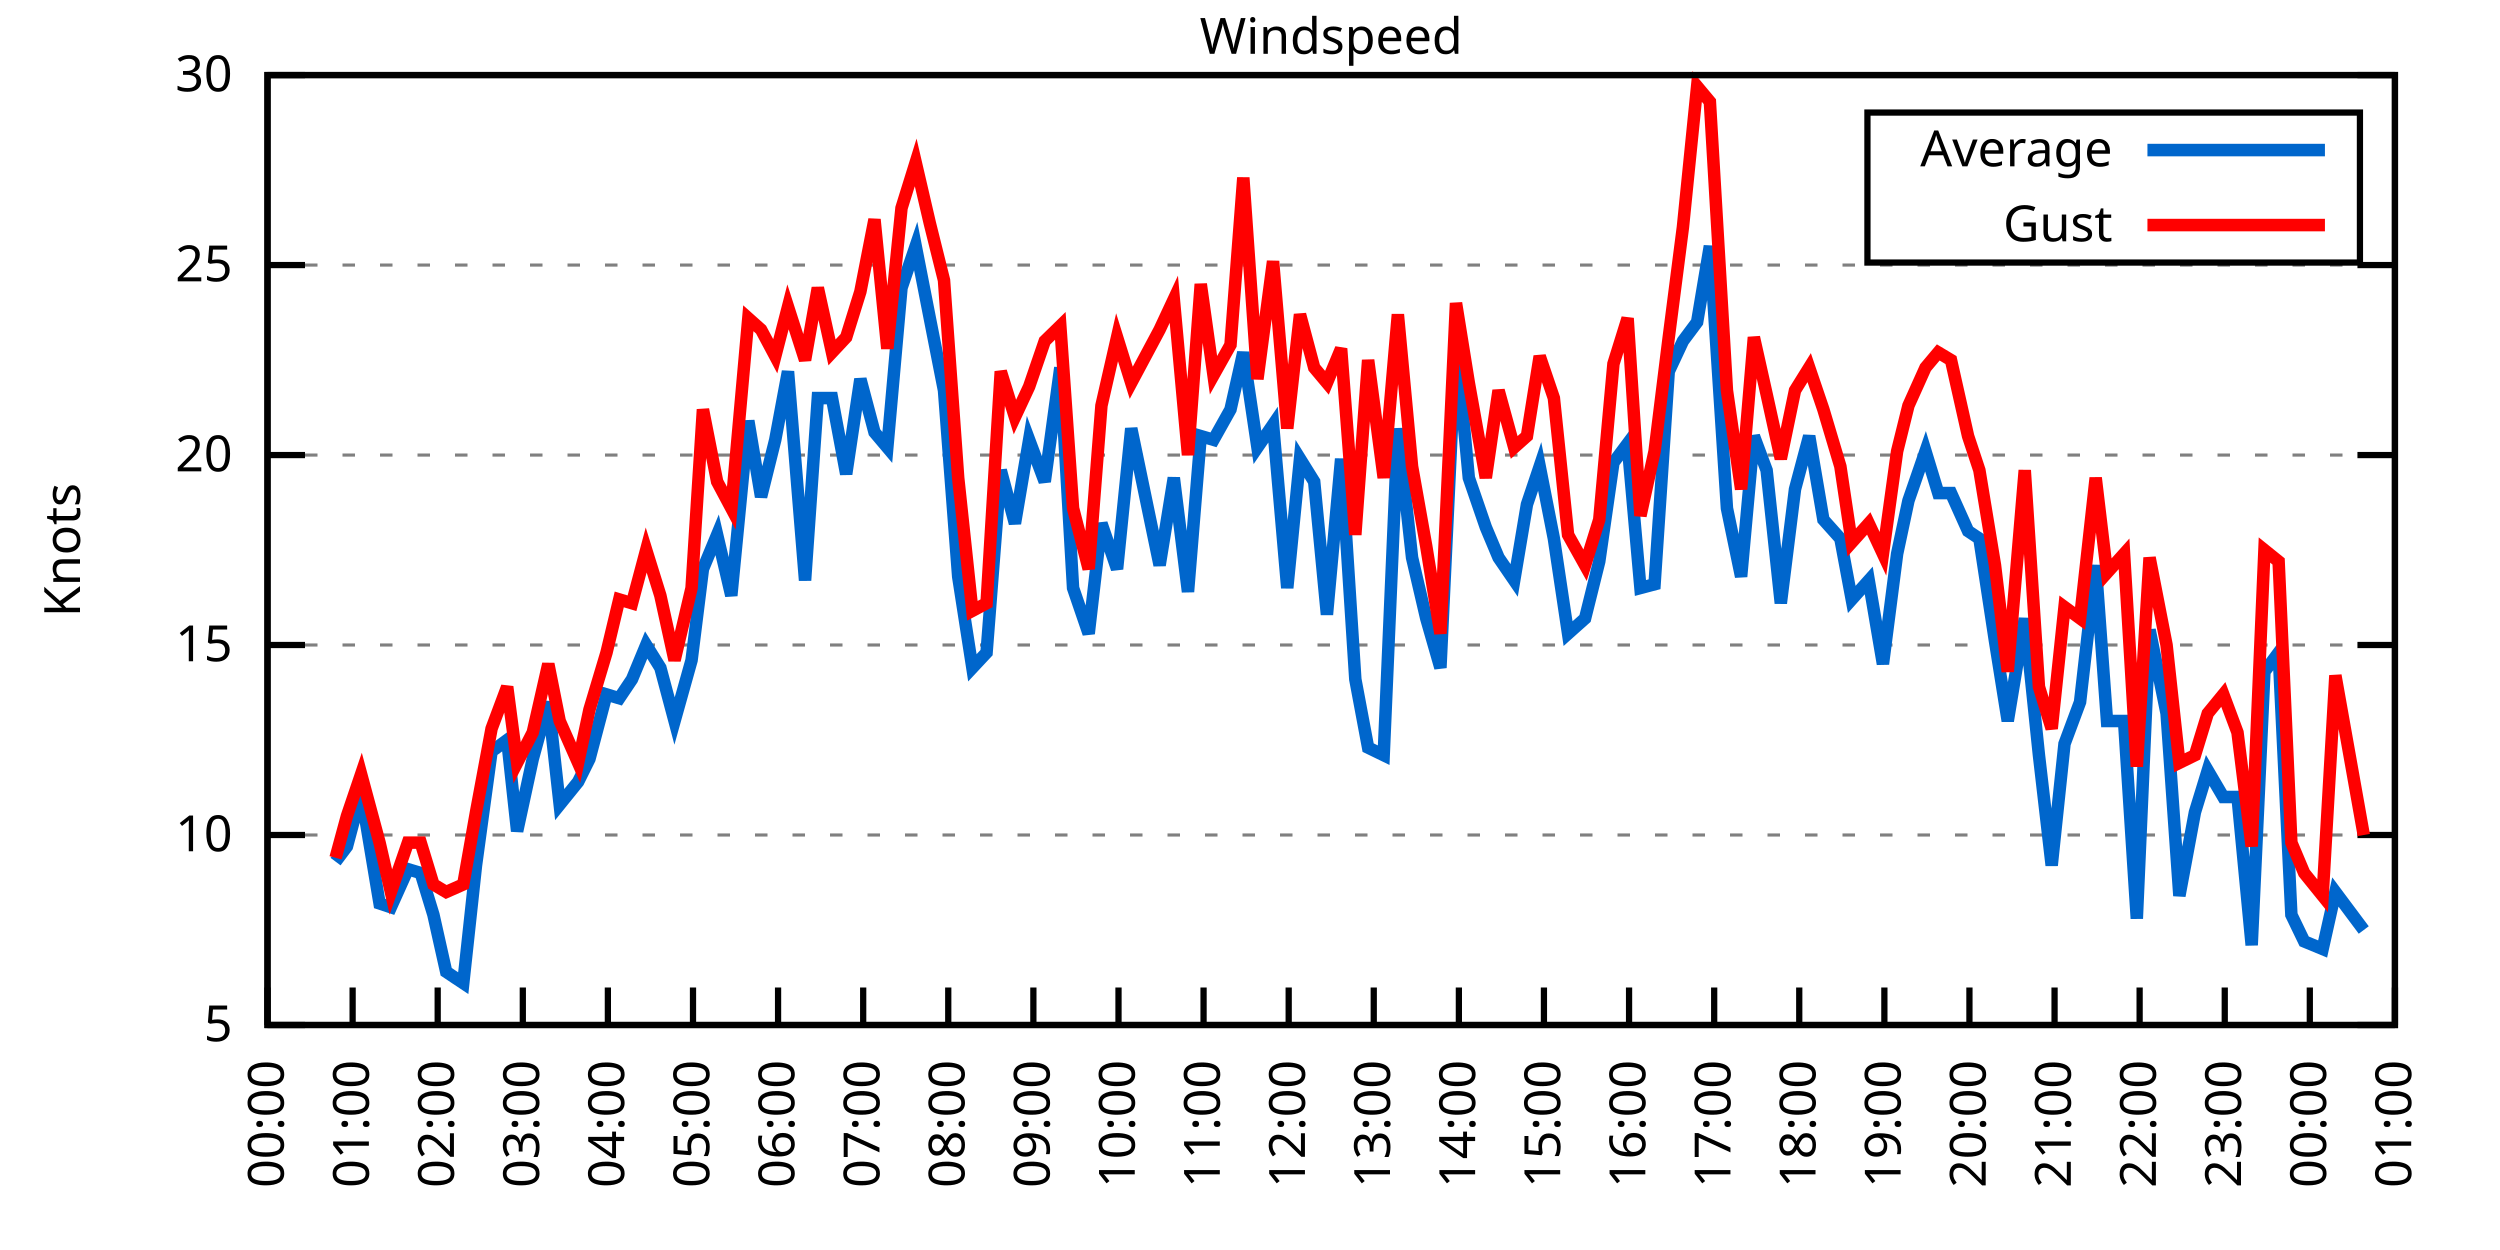
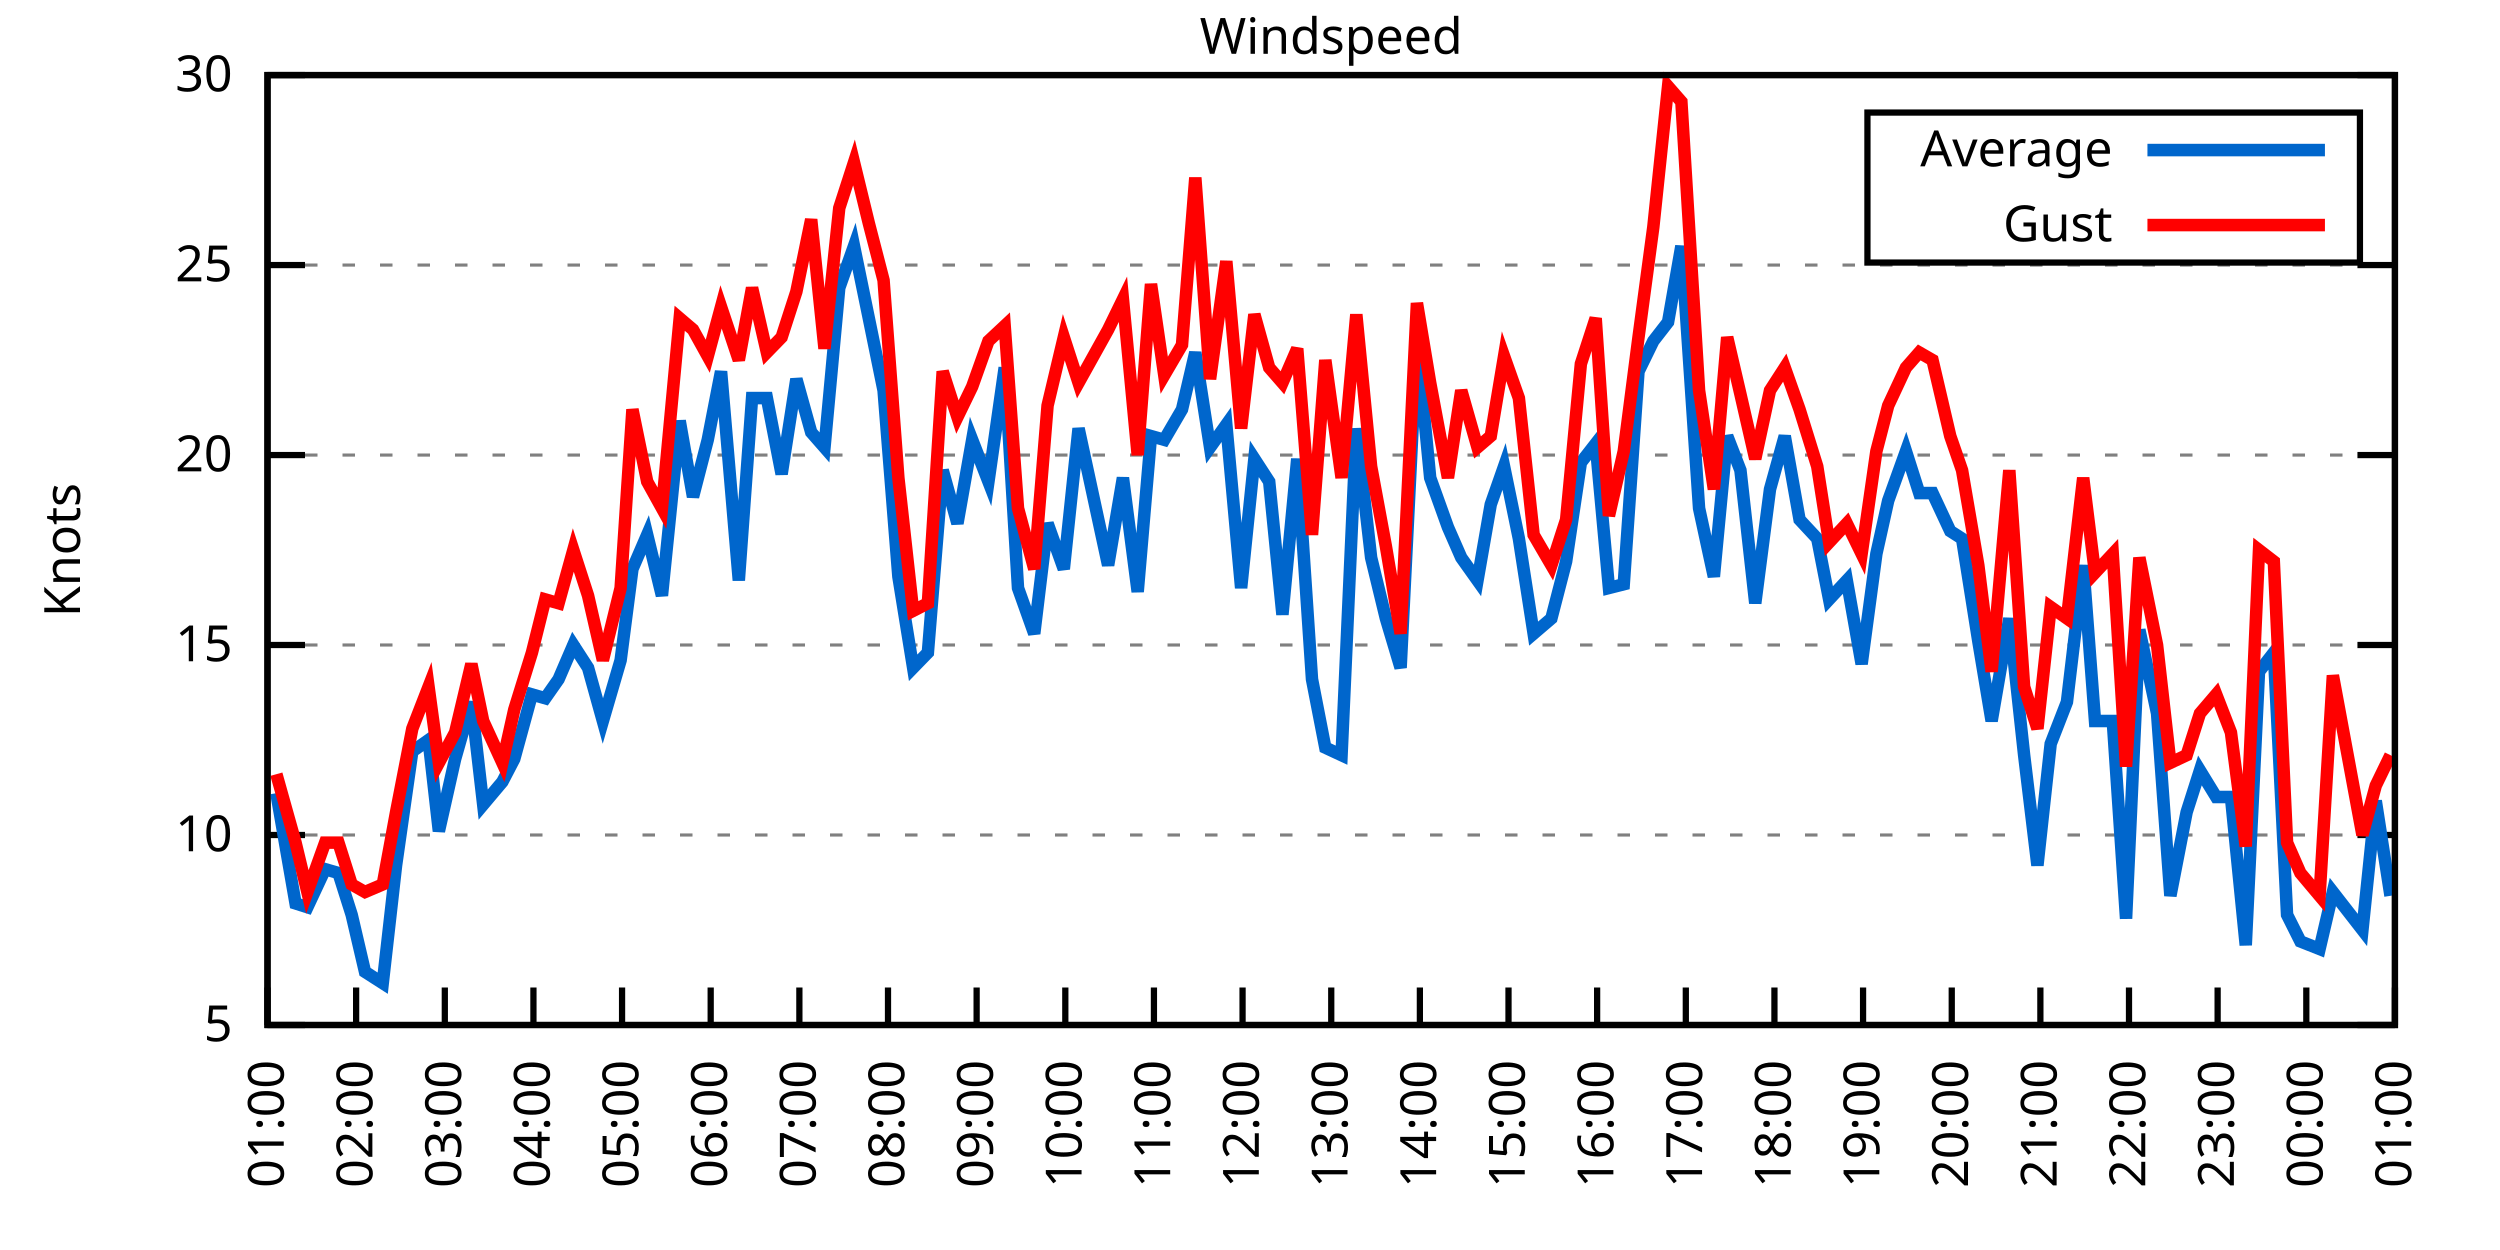
<svg xmlns="http://www.w3.org/2000/svg" xmlns:xlink="http://www.w3.org/1999/xlink" width="400" height="200" viewBox="0 0 400 200">
  <g id="gnuplot_canvas">
    <rect x="0" y="0" width="400" height="200" fill="none" />
    <defs>
      <circle id="gpDot" r="0.5" stroke-width="0.5" stroke="currentColor" />
      <path id="gpPt0" stroke-width="0.333" stroke="currentColor" d="M-1,0 h2 M0,-1 v2" />
      <path id="gpPt1" stroke-width="0.333" stroke="currentColor" d="M-1,-1 L1,1 M1,-1 L-1,1" />
      <path id="gpPt2" stroke-width="0.333" stroke="currentColor" d="M-1,0 L1,0 M0,-1 L0,1 M-1,-1 L1,1 M-1,1 L1,-1" />
      <rect id="gpPt3" stroke-width="0.333" stroke="currentColor" x="-1" y="-1" width="2" height="2" />
      <rect id="gpPt4" stroke-width="0.333" stroke="currentColor" fill="currentColor" x="-1" y="-1" width="2" height="2" />
      <circle id="gpPt5" stroke-width="0.333" stroke="currentColor" cx="0" cy="0" r="1" />
      <use xlink:href="#gpPt5" id="gpPt6" fill="currentColor" stroke="none" />
      <path id="gpPt7" stroke-width="0.333" stroke="currentColor" d="M0,-1.33 L-1.33,0.67 L1.33,0.67 z" />
      <use xlink:href="#gpPt7" id="gpPt8" fill="currentColor" stroke="none" />
      <use xlink:href="#gpPt7" id="gpPt9" stroke="currentColor" transform="rotate(180)" />
      <use xlink:href="#gpPt9" id="gpPt10" fill="currentColor" stroke="none" />
      <use xlink:href="#gpPt3" id="gpPt11" stroke="currentColor" transform="rotate(45)" />
      <use xlink:href="#gpPt11" id="gpPt12" fill="currentColor" stroke="none" />
      <path id="gpPt13" stroke-width="0.333" stroke="currentColor" d="M0,1.330 L1.265,0.411 L0.782,-1.067 L-0.782,-1.076 L-1.265,0.411 z" />
      <use xlink:href="#gpPt13" id="gpPt14" fill="currentColor" stroke="none" />
      <filter id="textbox" filterUnits="objectBoundingBox" x="0" y="0" height="1" width="1">
        <feFlood flood-color="white" flood-opacity="1" result="bgnd" />
        <feComposite in="SourceGraphic" in2="bgnd" operator="atop" />
      </filter>
      <filter id="greybox" filterUnits="objectBoundingBox" x="0" y="0" height="1" width="1">
        <feFlood flood-color="lightgrey" flood-opacity="1" result="grey" />
        <feComposite in="SourceGraphic" in2="grey" operator="atop" />
      </filter>
    </defs>
    <g fill="none" color="white" stroke="currentColor" stroke-width="1.00" stroke-linecap="butt" stroke-linejoin="miter">
</g>
    <g fill="none" color="black" stroke="currentColor" stroke-width="1.00" stroke-linecap="butt" stroke-linejoin="miter">
      <g stroke="none" shape-rendering="crispEdges">
        <polygon fill="rgb(255, 255, 255)" points="42.80,164.00 383.18,164.00 383.18,12.02 42.80,12.02 " />
      </g>
    </g>
    <g fill="none" color="black" stroke="currentColor" stroke-width="1.00" stroke-linecap="butt" stroke-linejoin="miter">
</g>
    <g fill="none" color="black" stroke="black" stroke-width="0.50" stroke-linecap="butt" stroke-linejoin="miter">
</g>
    <g fill="none" color="gray" stroke="currentColor" stroke-width="0.50" stroke-linecap="butt" stroke-linejoin="miter">
      <path stroke="gray" stroke-dasharray="2,4" class="gridline" d="M42.80,164.00 L383.19,164.00  " />
    </g>
    <g fill="none" color="gray" stroke="gray" stroke-width="1.00" stroke-linecap="butt" stroke-linejoin="miter">
</g>
    <g fill="none" color="black" stroke="currentColor" stroke-width="1.00" stroke-linecap="butt" stroke-linejoin="miter">
      <path stroke="black" d="M42.80,164.00 L48.80,164.00 M383.19,164.00 L377.19,164.00  " />
      <g transform="translate(37.20,166.60)" stroke="none" fill="black" font-family="Sans" font-size="8.00" text-anchor="end">
        <text>
          <tspan font-family="Sans"> 5</tspan>
        </text>
      </g>
    </g>
    <g fill="none" color="black" stroke="currentColor" stroke-width="1.00" stroke-linecap="butt" stroke-linejoin="miter">
</g>
    <g fill="none" color="black" stroke="black" stroke-width="0.50" stroke-linecap="butt" stroke-linejoin="miter">
</g>
    <g fill="none" color="gray" stroke="currentColor" stroke-width="0.50" stroke-linecap="butt" stroke-linejoin="miter">
      <path stroke="gray" stroke-dasharray="2,4" class="gridline" d="M42.80,133.60 L383.19,133.60  " />
    </g>
    <g fill="none" color="gray" stroke="gray" stroke-width="1.00" stroke-linecap="butt" stroke-linejoin="miter">
</g>
    <g fill="none" color="black" stroke="currentColor" stroke-width="1.00" stroke-linecap="butt" stroke-linejoin="miter">
      <path stroke="black" d="M42.80,133.60 L48.80,133.60 M383.19,133.60 L377.19,133.60  " />
      <g transform="translate(37.20,136.20)" stroke="none" fill="black" font-family="Sans" font-size="8.00" text-anchor="end">
        <text>
          <tspan font-family="Sans"> 10</tspan>
        </text>
      </g>
    </g>
    <g fill="none" color="black" stroke="currentColor" stroke-width="1.00" stroke-linecap="butt" stroke-linejoin="miter">
</g>
    <g fill="none" color="black" stroke="black" stroke-width="0.50" stroke-linecap="butt" stroke-linejoin="miter">
</g>
    <g fill="none" color="gray" stroke="currentColor" stroke-width="0.50" stroke-linecap="butt" stroke-linejoin="miter">
      <path stroke="gray" stroke-dasharray="2,4" class="gridline" d="M42.80,103.20 L383.19,103.20  " />
    </g>
    <g fill="none" color="gray" stroke="gray" stroke-width="1.00" stroke-linecap="butt" stroke-linejoin="miter">
</g>
    <g fill="none" color="black" stroke="currentColor" stroke-width="1.00" stroke-linecap="butt" stroke-linejoin="miter">
      <path stroke="black" d="M42.80,103.20 L48.80,103.20 M383.19,103.20 L377.19,103.20  " />
      <g transform="translate(37.20,105.80)" stroke="none" fill="black" font-family="Sans" font-size="8.00" text-anchor="end">
        <text>
          <tspan font-family="Sans"> 15</tspan>
        </text>
      </g>
    </g>
    <g fill="none" color="black" stroke="currentColor" stroke-width="1.00" stroke-linecap="butt" stroke-linejoin="miter">
</g>
    <g fill="none" color="black" stroke="black" stroke-width="0.50" stroke-linecap="butt" stroke-linejoin="miter">
</g>
    <g fill="none" color="gray" stroke="currentColor" stroke-width="0.50" stroke-linecap="butt" stroke-linejoin="miter">
      <path stroke="gray" stroke-dasharray="2,4" class="gridline" d="M42.80,72.81 L383.19,72.81  " />
    </g>
    <g fill="none" color="gray" stroke="gray" stroke-width="1.00" stroke-linecap="butt" stroke-linejoin="miter">
</g>
    <g fill="none" color="black" stroke="currentColor" stroke-width="1.00" stroke-linecap="butt" stroke-linejoin="miter">
      <path stroke="black" d="M42.80,72.81 L48.80,72.81 M383.19,72.81 L377.19,72.81  " />
      <g transform="translate(37.20,75.41)" stroke="none" fill="black" font-family="Sans" font-size="8.00" text-anchor="end">
        <text>
          <tspan font-family="Sans"> 20</tspan>
        </text>
      </g>
    </g>
    <g fill="none" color="black" stroke="currentColor" stroke-width="1.00" stroke-linecap="butt" stroke-linejoin="miter">
</g>
    <g fill="none" color="black" stroke="black" stroke-width="0.50" stroke-linecap="butt" stroke-linejoin="miter">
</g>
    <g fill="none" color="gray" stroke="currentColor" stroke-width="0.50" stroke-linecap="butt" stroke-linejoin="miter">
      <path stroke="gray" stroke-dasharray="2,4" class="gridline" d="M42.80,42.41 L383.19,42.41  " />
    </g>
    <g fill="none" color="gray" stroke="gray" stroke-width="1.00" stroke-linecap="butt" stroke-linejoin="miter">
</g>
    <g fill="none" color="black" stroke="currentColor" stroke-width="1.00" stroke-linecap="butt" stroke-linejoin="miter">
      <path stroke="black" d="M42.80,42.41 L48.80,42.41 M383.19,42.41 L377.19,42.41  " />
      <g transform="translate(37.20,45.01)" stroke="none" fill="black" font-family="Sans" font-size="8.00" text-anchor="end">
        <text>
          <tspan font-family="Sans"> 25</tspan>
        </text>
      </g>
    </g>
    <g fill="none" color="black" stroke="currentColor" stroke-width="1.00" stroke-linecap="butt" stroke-linejoin="miter">
</g>
    <g fill="none" color="black" stroke="black" stroke-width="0.50" stroke-linecap="butt" stroke-linejoin="miter">
</g>
    <g fill="none" color="gray" stroke="currentColor" stroke-width="0.50" stroke-linecap="butt" stroke-linejoin="miter">
      <path stroke="gray" stroke-dasharray="2,4" class="gridline" d="M42.80,12.01 L383.19,12.01  " />
    </g>
    <g fill="none" color="gray" stroke="gray" stroke-width="1.00" stroke-linecap="butt" stroke-linejoin="miter">
</g>
    <g fill="none" color="black" stroke="currentColor" stroke-width="1.00" stroke-linecap="butt" stroke-linejoin="miter">
      <path stroke="black" d="M42.80,12.01 L48.80,12.01 M383.19,12.01 L377.19,12.01  " />
      <g transform="translate(37.20,14.61)" stroke="none" fill="black" font-family="Sans" font-size="8.00" text-anchor="end">
        <text>
          <tspan font-family="Sans"> 30</tspan>
        </text>
      </g>
    </g>
    <g fill="none" color="black" stroke="currentColor" stroke-width="1.00" stroke-linecap="butt" stroke-linejoin="miter">
      <path stroke="black" d="M42.80,164.00 L42.80,158.00  " />
      <g transform="translate(45.40,169.60) rotate(270.00)" stroke="none" fill="black" font-family="Sans" font-size="8.00" text-anchor="end">
        <text>
-           <tspan font-family="Sans">00:00</tspan>
-         </text>
-       </g>
-     </g>
-     <g fill="none" color="black" stroke="currentColor" stroke-width="1.00" stroke-linecap="butt" stroke-linejoin="miter">
-       <path stroke="black" d="M56.42,164.00 L56.42,158.00  " />
-       <g transform="translate(59.02,169.60) rotate(270.00)" stroke="none" fill="black" font-family="Sans" font-size="8.00" text-anchor="end">
-         <text>
          <tspan font-family="Sans">01:00</tspan>
        </text>
      </g>
    </g>
    <g fill="none" color="black" stroke="currentColor" stroke-width="1.00" stroke-linecap="butt" stroke-linejoin="miter">
-       <path stroke="black" d="M70.03,164.00 L70.03,158.00  " />
-       <g transform="translate(72.63,169.60) rotate(270.00)" stroke="none" fill="black" font-family="Sans" font-size="8.00" text-anchor="end">
+       <path stroke="black" d="M56.98,164.00 L56.98,158.00  " />
+       <g transform="translate(59.58,169.60) rotate(270.00)" stroke="none" fill="black" font-family="Sans" font-size="8.00" text-anchor="end">
        <text>
          <tspan font-family="Sans">02:00</tspan>
        </text>
      </g>
    </g>
    <g fill="none" color="black" stroke="currentColor" stroke-width="1.00" stroke-linecap="butt" stroke-linejoin="miter">
-       <path stroke="black" d="M83.65,164.00 L83.65,158.00  " />
-       <g transform="translate(86.25,169.60) rotate(270.00)" stroke="none" fill="black" font-family="Sans" font-size="8.00" text-anchor="end">
+       <path stroke="black" d="M71.17,164.00 L71.17,158.00  " />
+       <g transform="translate(73.77,169.60) rotate(270.00)" stroke="none" fill="black" font-family="Sans" font-size="8.00" text-anchor="end">
        <text>
          <tspan font-family="Sans">03:00</tspan>
        </text>
      </g>
    </g>
    <g fill="none" color="black" stroke="currentColor" stroke-width="1.00" stroke-linecap="butt" stroke-linejoin="miter">
-       <path stroke="black" d="M97.26,164.00 L97.26,158.00  " />
-       <g transform="translate(99.86,169.60) rotate(270.00)" stroke="none" fill="black" font-family="Sans" font-size="8.00" text-anchor="end">
+       <path stroke="black" d="M85.35,164.00 L85.35,158.00  " />
+       <g transform="translate(87.95,169.60) rotate(270.00)" stroke="none" fill="black" font-family="Sans" font-size="8.00" text-anchor="end">
        <text>
          <tspan font-family="Sans">04:00</tspan>
        </text>
      </g>
    </g>
    <g fill="none" color="black" stroke="currentColor" stroke-width="1.00" stroke-linecap="butt" stroke-linejoin="miter">
-       <path stroke="black" d="M110.88,164.00 L110.88,158.00  " />
-       <g transform="translate(113.48,169.60) rotate(270.00)" stroke="none" fill="black" font-family="Sans" font-size="8.00" text-anchor="end">
+       <path stroke="black" d="M99.53,164.00 L99.53,158.00  " />
+       <g transform="translate(102.13,169.60) rotate(270.00)" stroke="none" fill="black" font-family="Sans" font-size="8.00" text-anchor="end">
        <text>
          <tspan font-family="Sans">05:00</tspan>
        </text>
      </g>
    </g>
    <g fill="none" color="black" stroke="currentColor" stroke-width="1.00" stroke-linecap="butt" stroke-linejoin="miter">
-       <path stroke="black" d="M124.49,164.00 L124.49,158.00  " />
-       <g transform="translate(127.09,169.60) rotate(270.00)" stroke="none" fill="black" font-family="Sans" font-size="8.00" text-anchor="end">
+       <path stroke="black" d="M113.71,164.00 L113.71,158.00  " />
+       <g transform="translate(116.31,169.60) rotate(270.00)" stroke="none" fill="black" font-family="Sans" font-size="8.00" text-anchor="end">
        <text>
          <tspan font-family="Sans">06:00</tspan>
        </text>
      </g>
    </g>
    <g fill="none" color="black" stroke="currentColor" stroke-width="1.00" stroke-linecap="butt" stroke-linejoin="miter">
-       <path stroke="black" d="M138.11,164.00 L138.11,158.00  " />
-       <g transform="translate(140.71,169.60) rotate(270.00)" stroke="none" fill="black" font-family="Sans" font-size="8.00" text-anchor="end">
+       <path stroke="black" d="M127.90,164.00 L127.90,158.00  " />
+       <g transform="translate(130.50,169.60) rotate(270.00)" stroke="none" fill="black" font-family="Sans" font-size="8.00" text-anchor="end">
        <text>
          <tspan font-family="Sans">07:00</tspan>
        </text>
      </g>
    </g>
    <g fill="none" color="black" stroke="currentColor" stroke-width="1.00" stroke-linecap="butt" stroke-linejoin="miter">
-       <path stroke="black" d="M151.72,164.00 L151.72,158.00  " />
-       <g transform="translate(154.32,169.60) rotate(270.00)" stroke="none" fill="black" font-family="Sans" font-size="8.00" text-anchor="end">
+       <path stroke="black" d="M142.08,164.00 L142.08,158.00  " />
+       <g transform="translate(144.68,169.60) rotate(270.00)" stroke="none" fill="black" font-family="Sans" font-size="8.00" text-anchor="end">
        <text>
          <tspan font-family="Sans">08:00</tspan>
        </text>
      </g>
    </g>
    <g fill="none" color="black" stroke="currentColor" stroke-width="1.00" stroke-linecap="butt" stroke-linejoin="miter">
-       <path stroke="black" d="M165.34,164.00 L165.34,158.00  " />
-       <g transform="translate(167.94,169.60) rotate(270.00)" stroke="none" fill="black" font-family="Sans" font-size="8.00" text-anchor="end">
+       <path stroke="black" d="M156.26,164.00 L156.26,158.00  " />
+       <g transform="translate(158.86,169.60) rotate(270.00)" stroke="none" fill="black" font-family="Sans" font-size="8.00" text-anchor="end">
        <text>
          <tspan font-family="Sans">09:00</tspan>
        </text>
      </g>
    </g>
    <g fill="none" color="black" stroke="currentColor" stroke-width="1.00" stroke-linecap="butt" stroke-linejoin="miter">
-       <path stroke="black" d="M178.96,164.00 L178.96,158.00  " />
-       <g transform="translate(181.56,169.60) rotate(270.00)" stroke="none" fill="black" font-family="Sans" font-size="8.00" text-anchor="end">
+       <path stroke="black" d="M170.45,164.00 L170.45,158.00  " />
+       <g transform="translate(173.05,169.60) rotate(270.00)" stroke="none" fill="black" font-family="Sans" font-size="8.00" text-anchor="end">
        <text>
          <tspan font-family="Sans">10:00</tspan>
        </text>
      </g>
    </g>
    <g fill="none" color="black" stroke="currentColor" stroke-width="1.00" stroke-linecap="butt" stroke-linejoin="miter">
-       <path stroke="black" d="M192.57,164.00 L192.57,158.00  " />
-       <g transform="translate(195.17,169.60) rotate(270.00)" stroke="none" fill="black" font-family="Sans" font-size="8.00" text-anchor="end">
+       <path stroke="black" d="M184.63,164.00 L184.63,158.00  " />
+       <g transform="translate(187.23,169.60) rotate(270.00)" stroke="none" fill="black" font-family="Sans" font-size="8.00" text-anchor="end">
        <text>
          <tspan font-family="Sans">11:00</tspan>
        </text>
      </g>
    </g>
    <g fill="none" color="black" stroke="currentColor" stroke-width="1.00" stroke-linecap="butt" stroke-linejoin="miter">
-       <path stroke="black" d="M206.19,164.00 L206.19,158.00  " />
-       <g transform="translate(208.79,169.60) rotate(270.00)" stroke="none" fill="black" font-family="Sans" font-size="8.00" text-anchor="end">
+       <path stroke="black" d="M198.81,164.00 L198.81,158.00  " />
+       <g transform="translate(201.41,169.60) rotate(270.00)" stroke="none" fill="black" font-family="Sans" font-size="8.00" text-anchor="end">
        <text>
          <tspan font-family="Sans">12:00</tspan>
        </text>
      </g>
    </g>
    <g fill="none" color="black" stroke="currentColor" stroke-width="1.00" stroke-linecap="butt" stroke-linejoin="miter">
-       <path stroke="black" d="M219.80,164.00 L219.80,158.00  " />
-       <g transform="translate(222.40,169.60) rotate(270.00)" stroke="none" fill="black" font-family="Sans" font-size="8.00" text-anchor="end">
+       <path stroke="black" d="M213.00,164.00 L213.00,158.00  " />
+       <g transform="translate(215.60,169.60) rotate(270.00)" stroke="none" fill="black" font-family="Sans" font-size="8.00" text-anchor="end">
        <text>
          <tspan font-family="Sans">13:00</tspan>
        </text>
      </g>
    </g>
    <g fill="none" color="black" stroke="currentColor" stroke-width="1.00" stroke-linecap="butt" stroke-linejoin="miter">
-       <path stroke="black" d="M233.42,164.00 L233.42,158.00  " />
-       <g transform="translate(236.02,169.60) rotate(270.00)" stroke="none" fill="black" font-family="Sans" font-size="8.00" text-anchor="end">
+       <path stroke="black" d="M227.18,164.00 L227.18,158.00  " />
+       <g transform="translate(229.78,169.60) rotate(270.00)" stroke="none" fill="black" font-family="Sans" font-size="8.00" text-anchor="end">
        <text>
          <tspan font-family="Sans">14:00</tspan>
        </text>
      </g>
    </g>
    <g fill="none" color="black" stroke="currentColor" stroke-width="1.00" stroke-linecap="butt" stroke-linejoin="miter">
-       <path stroke="black" d="M247.03,164.00 L247.03,158.00  " />
-       <g transform="translate(249.63,169.60) rotate(270.00)" stroke="none" fill="black" font-family="Sans" font-size="8.00" text-anchor="end">
+       <path stroke="black" d="M241.36,164.00 L241.36,158.00  " />
+       <g transform="translate(243.96,169.60) rotate(270.00)" stroke="none" fill="black" font-family="Sans" font-size="8.00" text-anchor="end">
        <text>
          <tspan font-family="Sans">15:00</tspan>
        </text>
      </g>
    </g>
    <g fill="none" color="black" stroke="currentColor" stroke-width="1.00" stroke-linecap="butt" stroke-linejoin="miter">
-       <path stroke="black" d="M260.65,164.00 L260.65,158.00  " />
-       <g transform="translate(263.25,169.60) rotate(270.00)" stroke="none" fill="black" font-family="Sans" font-size="8.00" text-anchor="end">
+       <path stroke="black" d="M255.54,164.00 L255.54,158.00  " />
+       <g transform="translate(258.14,169.60) rotate(270.00)" stroke="none" fill="black" font-family="Sans" font-size="8.00" text-anchor="end">
        <text>
          <tspan font-family="Sans">16:00</tspan>
        </text>
      </g>
    </g>
    <g fill="none" color="black" stroke="currentColor" stroke-width="1.00" stroke-linecap="butt" stroke-linejoin="miter">
-       <path stroke="black" d="M274.27,164.00 L274.27,158.00  " />
-       <g transform="translate(276.87,169.60) rotate(270.00)" stroke="none" fill="black" font-family="Sans" font-size="8.00" text-anchor="end">
+       <path stroke="black" d="M269.73,164.00 L269.73,158.00  " />
+       <g transform="translate(272.33,169.60) rotate(270.00)" stroke="none" fill="black" font-family="Sans" font-size="8.00" text-anchor="end">
        <text>
          <tspan font-family="Sans">17:00</tspan>
        </text>
      </g>
    </g>
    <g fill="none" color="black" stroke="currentColor" stroke-width="1.00" stroke-linecap="butt" stroke-linejoin="miter">
-       <path stroke="black" d="M287.88,164.00 L287.88,158.00  " />
-       <g transform="translate(290.48,169.60) rotate(270.00)" stroke="none" fill="black" font-family="Sans" font-size="8.00" text-anchor="end">
+       <path stroke="black" d="M283.91,164.00 L283.91,158.00  " />
+       <g transform="translate(286.51,169.60) rotate(270.00)" stroke="none" fill="black" font-family="Sans" font-size="8.00" text-anchor="end">
        <text>
          <tspan font-family="Sans">18:00</tspan>
        </text>
      </g>
    </g>
    <g fill="none" color="black" stroke="currentColor" stroke-width="1.00" stroke-linecap="butt" stroke-linejoin="miter">
-       <path stroke="black" d="M301.50,164.00 L301.50,158.00  " />
-       <g transform="translate(304.10,169.60) rotate(270.00)" stroke="none" fill="black" font-family="Sans" font-size="8.00" text-anchor="end">
+       <path stroke="black" d="M298.09,164.00 L298.09,158.00  " />
+       <g transform="translate(300.69,169.60) rotate(270.00)" stroke="none" fill="black" font-family="Sans" font-size="8.00" text-anchor="end">
        <text>
          <tspan font-family="Sans">19:00</tspan>
        </text>
      </g>
    </g>
    <g fill="none" color="black" stroke="currentColor" stroke-width="1.00" stroke-linecap="butt" stroke-linejoin="miter">
-       <path stroke="black" d="M315.11,164.00 L315.11,158.00  " />
-       <g transform="translate(317.71,169.60) rotate(270.00)" stroke="none" fill="black" font-family="Sans" font-size="8.00" text-anchor="end">
+       <path stroke="black" d="M312.28,164.00 L312.28,158.00  " />
+       <g transform="translate(314.88,169.60) rotate(270.00)" stroke="none" fill="black" font-family="Sans" font-size="8.00" text-anchor="end">
        <text>
          <tspan font-family="Sans">20:00</tspan>
        </text>
      </g>
    </g>
    <g fill="none" color="black" stroke="currentColor" stroke-width="1.00" stroke-linecap="butt" stroke-linejoin="miter">
-       <path stroke="black" d="M328.73,164.00 L328.73,158.00  " />
-       <g transform="translate(331.33,169.60) rotate(270.00)" stroke="none" fill="black" font-family="Sans" font-size="8.00" text-anchor="end">
+       <path stroke="black" d="M326.46,164.00 L326.46,158.00  " />
+       <g transform="translate(329.06,169.60) rotate(270.00)" stroke="none" fill="black" font-family="Sans" font-size="8.00" text-anchor="end">
        <text>
          <tspan font-family="Sans">21:00</tspan>
        </text>
      </g>
    </g>
    <g fill="none" color="black" stroke="currentColor" stroke-width="1.00" stroke-linecap="butt" stroke-linejoin="miter">
-       <path stroke="black" d="M342.34,164.00 L342.34,158.00  " />
-       <g transform="translate(344.94,169.60) rotate(270.00)" stroke="none" fill="black" font-family="Sans" font-size="8.00" text-anchor="end">
+       <path stroke="black" d="M340.64,164.00 L340.64,158.00  " />
+       <g transform="translate(343.24,169.60) rotate(270.00)" stroke="none" fill="black" font-family="Sans" font-size="8.00" text-anchor="end">
        <text>
          <tspan font-family="Sans">22:00</tspan>
        </text>
      </g>
    </g>
    <g fill="none" color="black" stroke="currentColor" stroke-width="1.00" stroke-linecap="butt" stroke-linejoin="miter">
-       <path stroke="black" d="M355.96,164.00 L355.96,158.00  " />
-       <g transform="translate(358.56,169.60) rotate(270.00)" stroke="none" fill="black" font-family="Sans" font-size="8.00" text-anchor="end">
+       <path stroke="black" d="M354.82,164.00 L354.82,158.00  " />
+       <g transform="translate(357.42,169.60) rotate(270.00)" stroke="none" fill="black" font-family="Sans" font-size="8.00" text-anchor="end">
        <text>
          <tspan font-family="Sans">23:00</tspan>
        </text>
      </g>
    </g>
    <g fill="none" color="black" stroke="currentColor" stroke-width="1.00" stroke-linecap="butt" stroke-linejoin="miter">
-       <path stroke="black" d="M369.57,164.00 L369.57,158.00  " />
-       <g transform="translate(372.17,169.60) rotate(270.00)" stroke="none" fill="black" font-family="Sans" font-size="8.00" text-anchor="end">
+       <path stroke="black" d="M369.01,164.00 L369.01,158.00  " />
+       <g transform="translate(371.61,169.60) rotate(270.00)" stroke="none" fill="black" font-family="Sans" font-size="8.00" text-anchor="end">
        <text>
          <tspan font-family="Sans">00:00</tspan>
        </text>
      </g>
    </g>
    <g fill="none" color="black" stroke="currentColor" stroke-width="1.00" stroke-linecap="butt" stroke-linejoin="miter">
      <path stroke="black" d="M383.19,164.00 L383.19,158.00  " />
      <g transform="translate(385.79,169.60) rotate(270.00)" stroke="none" fill="black" font-family="Sans" font-size="8.00" text-anchor="end">
        <text>
          <tspan font-family="Sans">01:00</tspan>
        </text>
      </g>
    </g>
    <g fill="none" color="black" stroke="currentColor" stroke-width="1.00" stroke-linecap="butt" stroke-linejoin="miter">
</g>
    <g fill="none" color="black" stroke="currentColor" stroke-width="1.00" stroke-linecap="butt" stroke-linejoin="miter">
      <path stroke="black" d="M42.80,12.01 L42.80,164.00 L383.19,164.00 L383.19,12.01 L42.80,12.01 Z  " />
    </g>
    <g fill="none" color="black" stroke="currentColor" stroke-width="1.00" stroke-linecap="butt" stroke-linejoin="miter">
</g>
    <g fill="none" color="black" stroke="currentColor" stroke-width="1.00" stroke-linecap="butt" stroke-linejoin="miter">
      <path stroke="black" d="M298.79,42.01 L298.79,18.01 L377.59,18.01 L377.59,42.01 L298.79,42.01 Z  " />
    </g>
    <g id="Windspeed_plot_1">
      <g fill="none" color="white" stroke="black" stroke-width="2.00" stroke-linecap="butt" stroke-linejoin="miter">
</g>
      <g fill="none" color="black" stroke="currentColor" stroke-width="2.00" stroke-linecap="butt" stroke-linejoin="miter">
        <g transform="translate(337.99,26.61)" stroke="none" fill="black" font-family="Sans" font-size="8.00" text-anchor="end">
          <text>
            <tspan font-family="Sans">Average</tspan>
          </text>
        </g>
      </g>
      <g fill="none" color="black" stroke="currentColor" stroke-width="2.00" stroke-linecap="butt" stroke-linejoin="miter">
-         <path stroke="rgb(  0, 102, 204)" d="M343.59,24.01 L371.99,24.01 M53.69,137.86 L55.51,135.43 L57.78,126.91 L60.73,144.55 L62.54,145.15 L65.27,139.07   L67.31,139.68 L69.35,146.37 L71.39,155.49 L74.12,157.31 L76.16,138.47 L78.65,120.23 L81.15,118.40 L82.74,132.99   L85.24,121.44 L87.73,112.32 L89.55,128.74 L92.50,125.09 L94.31,121.44 L97.04,111.11 L99.08,111.72 L101.12,108.68   L103.39,103.20 L105.66,106.85 L107.93,115.36 L110.65,105.64 L112.47,91.04 L114.74,85.57 L117.01,95.30 L119.73,67.33   L121.77,79.49 L124.04,70.37 L126.08,59.43 L128.81,92.87 L130.85,63.69 L133.12,63.69 L135.39,75.85 L137.66,60.65   L139.92,69.16 L141.97,71.59 L144.24,46.06 L146.51,39.37 L148.77,50.92 L151.04,62.47 L153.31,92.26 L155.58,106.85   L157.85,104.42 L160.12,75.24 L162.39,83.75 L164.66,70.37 L167.16,77.06 L169.65,58.82 L171.69,94.08 L174.19,101.38   L176.23,83.75 L178.73,91.04 L181.00,68.55 L185.54,90.44 L187.81,76.45 L190.08,94.69 L192.12,69.77 L194.16,70.37   L196.88,65.51 L198.93,56.39 L201.19,71.59 L203.69,67.94 L205.96,94.08 L208.00,73.41 L210.27,77.06 L212.31,98.34   L214.58,73.41 L216.85,108.68 L218.90,119.62 L221.39,120.83 L223.66,68.55 L225.93,89.22 L228.20,98.95 L230.47,106.85   L232.96,54.57 L235.01,76.45 L237.73,84.36 L239.77,89.22 L242.27,92.87 L244.31,80.71 L246.35,74.63 L248.62,86.18   L250.89,101.38 L253.61,98.95 L255.88,89.83 L258.15,74.02 L260.42,70.98 L262.47,94.08 L264.73,93.48 L267.00,59.43   L269.27,54.57 L271.54,51.53 L273.58,39.37 L276.31,81.32 L278.58,92.26 L280.62,69.77 L282.66,75.24 L284.93,96.52   L287.20,78.28 L289.47,69.77 L291.74,83.14 L294.46,86.18 L296.28,95.91 L299.00,92.87 L301.27,106.24 L303.54,88.61   L305.35,80.10 L308.08,72.20 L310.12,78.89 L312.16,78.89 L314.89,84.97 L316.70,86.18 L319.20,102.60 L321.24,115.36   L323.96,98.95 L326.23,120.83 L328.27,138.47 L330.32,119.01 L332.81,112.32 L335.31,90.44 L337.12,115.36 L339.85,115.36   L341.89,146.98 L343.93,100.77 L346.65,114.15 L348.70,143.33 L351.19,129.95 L353.24,123.27 L355.73,127.52 L358.00,127.52   L360.27,151.23 L362.31,107.46 L364.58,104.42 L366.62,146.37 L368.67,150.62 L371.62,151.84 L373.66,142.72 L378.20,148.80    " />
+         <path stroke="rgb(  0, 102, 204)" d="M343.59,24.01 L371.99,24.01 M44.22,126.91 L47.29,144.55 L49.18,145.15 L52.02,139.07 L54.15,139.68 L56.27,146.37   L58.40,155.49 L61.24,157.31 L63.37,138.47 L65.97,120.23 L68.57,118.40 L70.22,132.99 L72.82,121.44 L75.42,112.32   L77.31,128.74 L80.38,125.09 L82.28,121.44 L85.11,111.11 L87.24,111.72 L89.37,108.68 L91.73,103.20 L94.09,106.85   L96.46,115.36 L99.30,105.64 L101.19,91.04 L103.55,85.57 L105.91,95.30 L108.75,67.33 L110.88,79.49 L113.24,70.37   L115.37,59.43 L118.21,92.87 L120.33,63.69 L122.70,63.69 L125.06,75.85 L127.42,60.65 L129.79,69.16 L131.92,71.59   L134.28,46.06 L136.64,39.37 L139.01,50.92 L141.37,62.47 L143.74,92.26 L146.10,106.85 L148.46,104.42 L150.83,75.24   L153.19,83.75 L155.55,70.37 L158.15,77.06 L160.75,58.82 L162.88,94.08 L165.48,101.38 L167.61,83.75 L170.21,91.04   L172.57,68.55 L177.30,90.44 L179.67,76.45 L182.03,94.69 L184.16,69.77 L186.28,70.37 L189.12,65.51 L191.25,56.39   L193.61,71.59 L196.21,67.94 L198.58,94.08 L200.70,73.41 L203.07,77.06 L205.19,98.34 L207.56,73.41 L209.92,108.68   L212.05,119.62 L214.65,120.83 L217.01,68.55 L219.38,89.22 L221.74,98.95 L224.10,106.85 L226.71,54.57 L228.83,76.45   L231.67,84.36 L233.80,89.22 L236.40,92.87 L238.52,80.71 L240.65,74.63 L243.02,86.18 L245.38,101.38 L248.22,98.95   L250.58,89.83 L252.94,74.02 L255.31,70.98 L257.43,94.08 L259.80,93.48 L262.16,59.43 L264.53,54.57 L266.89,51.53   L269.02,39.37 L271.85,81.32 L274.22,92.26 L276.35,69.77 L278.47,75.24 L280.84,96.52 L283.20,78.28 L285.56,69.77   L287.93,83.14 L290.76,86.18 L292.66,95.91 L295.49,92.87 L297.86,106.24 L300.22,88.61 L302.11,80.10 L304.95,72.20   L307.08,78.89 L309.20,78.89 L312.04,84.97 L313.93,86.18 L316.53,102.60 L318.66,115.36 L321.49,98.95 L323.86,120.83   L325.99,138.47 L328.11,119.01 L330.71,112.32 L333.31,90.44 L335.20,115.36 L338.04,115.36 L340.17,146.98 L342.30,100.77   L345.13,114.15 L347.26,143.33 L349.86,129.95 L351.99,123.27 L354.59,127.52 L356.95,127.52 L359.32,151.23 L361.44,107.46   L363.81,104.42 L365.93,146.37 L368.06,150.62 L371.13,151.84 L373.26,142.72 L377.99,148.80 L380.12,128.13 L382.48,143.33    " />
      </g>
    </g>
    <g id="Windspeed_plot_2">
      <g fill="none" color="black" stroke="currentColor" stroke-width="2.00" stroke-linecap="butt" stroke-linejoin="miter">
        <g transform="translate(337.99,38.61)" stroke="none" fill="black" font-family="Sans" font-size="8.00" text-anchor="end">
          <text>
            <tspan font-family="Sans">Gust</tspan>
          </text>
        </g>
      </g>
      <g fill="none" color="black" stroke="currentColor" stroke-width="2.00" stroke-linecap="butt" stroke-linejoin="miter">
-         <path stroke="rgb(255,   0,   0)" d="M343.59,36.01 L371.99,36.01 M53.69,137.25 L55.51,130.56 L57.78,123.87 L60.73,134.82 L62.54,142.72 L65.27,134.82   L67.31,134.82 L69.35,141.51 L71.39,142.72 L74.12,141.51 L76.16,129.95 L78.65,116.58 L81.15,109.89 L82.74,122.05   L85.24,117.19 L87.73,106.24 L89.55,115.36 L92.50,122.05 L94.31,113.54 L97.04,104.42 L99.08,95.91 L101.12,96.52   L103.39,88.00 L105.66,95.30 L107.93,105.64 L110.65,94.08 L112.47,65.51 L114.74,77.06 L117.01,81.32 L119.73,50.92   L121.77,52.74 L124.04,57.00 L126.08,49.10 L128.81,57.61 L130.85,46.06 L133.12,56.39 L135.39,53.96 L137.66,46.66   L139.92,35.11 L141.97,55.78 L144.24,33.29 L146.51,25.99 L148.77,35.72 L151.04,44.84 L153.31,76.45 L155.58,97.73   L157.85,96.52 L160.12,59.43 L162.39,66.73 L164.66,61.86 L167.16,54.57 L169.65,52.14 L171.69,81.32 L174.19,91.04   L176.23,64.90 L178.73,53.96 L181.00,61.25 L185.54,52.74 L187.81,47.88 L190.08,72.81 L192.12,45.45 L194.16,60.04   L196.88,55.18 L198.93,28.42 L201.19,60.65 L203.69,41.80 L205.96,68.55 L208.00,50.31 L210.27,58.82 L212.31,61.25   L214.58,55.78 L216.85,85.57 L218.90,57.61 L221.39,76.45 L223.66,50.31 L225.93,74.63 L228.20,87.40 L230.47,101.38   L232.96,48.49 L235.01,61.25 L237.73,76.45 L239.77,62.47 L242.27,71.59 L244.31,69.77 L246.35,57.00 L248.62,63.69   L250.89,85.57 L253.61,90.44 L255.88,83.14 L258.15,58.21 L260.42,50.92 L262.47,82.53 L264.73,72.20 L267.00,53.96   L269.27,36.33 L271.54,13.83 L273.58,16.27 L276.31,62.47 L278.58,78.28 L280.62,53.96 L282.66,63.08 L284.93,73.41   L287.20,62.47 L289.47,58.82 L291.74,65.51 L294.46,74.63 L296.28,86.79 L299.00,83.75 L301.27,88.61 L303.54,72.20   L305.35,64.90 L308.08,58.82 L310.12,56.39 L312.16,57.61 L314.89,69.77 L316.70,75.24 L319.20,90.44 L321.24,107.46   L323.96,75.24 L326.23,109.89 L328.27,116.58 L330.32,97.12 L332.81,98.95 L335.31,76.45 L337.12,91.65 L339.85,88.61   L341.89,122.66 L343.93,89.22 L346.65,103.20 L348.70,122.05 L351.19,120.83 L353.24,114.15 L355.73,111.11 L358.00,117.19   L360.27,135.43 L362.31,88.00 L364.58,89.83 L366.62,134.82 L368.67,139.68 L371.62,143.33 L373.66,108.07 L378.20,133.60    " />
+         <path stroke="rgb(255,   0,   0)" d="M343.59,36.01 L371.99,36.01 M44.22,123.87 L47.29,134.82 L49.18,142.72 L52.02,134.82 L54.15,134.82 L56.27,141.51   L58.40,142.72 L61.24,141.51 L63.37,129.95 L65.97,116.58 L68.57,109.89 L70.22,122.05 L72.82,117.19 L75.42,106.24   L77.31,115.36 L80.38,122.05 L82.28,113.54 L85.11,104.42 L87.24,95.91 L89.37,96.52 L91.73,88.00 L94.09,95.30   L96.46,105.64 L99.30,94.08 L101.19,65.51 L103.55,77.06 L105.91,81.32 L108.75,50.92 L110.88,52.74 L113.24,57.00   L115.37,49.10 L118.21,57.61 L120.33,46.06 L122.70,56.39 L125.06,53.96 L127.42,46.66 L129.79,35.11 L131.92,55.78   L134.28,33.29 L136.64,25.99 L139.01,35.72 L141.37,44.84 L143.74,76.45 L146.10,97.73 L148.46,96.52 L150.83,59.43   L153.19,66.73 L155.55,61.86 L158.15,54.57 L160.75,52.14 L162.88,81.32 L165.48,91.04 L167.61,64.90 L170.21,53.96   L172.57,61.25 L177.30,52.74 L179.67,47.88 L182.03,72.81 L184.16,45.45 L186.28,60.04 L189.12,55.18 L191.25,28.42   L193.61,60.65 L196.21,41.80 L198.58,68.55 L200.70,50.31 L203.07,58.82 L205.19,61.25 L207.56,55.78 L209.92,85.57   L212.05,57.61 L214.65,76.45 L217.01,50.31 L219.38,74.63 L221.74,87.40 L224.10,101.38 L226.71,48.49 L228.83,61.25   L231.67,76.45 L233.80,62.47 L236.40,71.59 L238.52,69.77 L240.65,57.00 L243.02,63.69 L245.38,85.57 L248.22,90.44   L250.58,83.14 L252.94,58.21 L255.31,50.92 L257.43,82.53 L259.80,72.20 L262.16,53.96 L264.53,36.33 L266.89,13.83   L269.02,16.27 L271.85,62.47 L274.22,78.28 L276.35,53.96 L278.47,63.08 L280.84,73.41 L283.20,62.47 L285.56,58.82   L287.93,65.51 L290.76,74.63 L292.66,86.79 L295.49,83.75 L297.86,88.61 L300.22,72.20 L302.11,64.90 L304.95,58.82   L307.08,56.39 L309.20,57.61 L312.04,69.77 L313.93,75.24 L316.53,90.44 L318.66,107.46 L321.49,75.24 L323.86,109.89   L325.99,116.58 L328.11,97.12 L330.71,98.95 L333.31,76.45 L335.20,91.65 L338.04,88.61 L340.17,122.66 L342.30,89.22   L345.13,103.20 L347.26,122.05 L349.86,120.83 L351.99,114.15 L354.59,111.11 L356.95,117.19 L359.32,135.43 L361.44,88.00   L363.81,89.83 L365.93,134.82 L368.06,139.68 L371.13,143.33 L373.26,108.07 L377.99,133.60 L380.12,125.70 L382.48,120.83    " />
      </g>
    </g>
    <g fill="none" color="black" stroke="currentColor" stroke-width="2.00" stroke-linecap="butt" stroke-linejoin="miter">
</g>
    <g fill="none" color="black" stroke="black" stroke-width="1.00" stroke-linecap="butt" stroke-linejoin="miter">
</g>
    <g fill="none" color="black" stroke="currentColor" stroke-width="1.00" stroke-linecap="butt" stroke-linejoin="miter">
      <path stroke="black" d="M42.80,12.01 L42.80,164.00 L383.19,164.00 L383.19,12.01 L42.80,12.01 Z  " />
      <g transform="translate(12.80,88.01) rotate(270.00)" stroke="none" fill="black" font-family="Sans" font-size="8.00" text-anchor="middle">
        <text>
          <tspan font-family="Sans">Knots</tspan>
        </text>
      </g>
    </g>
    <g fill="none" color="black" stroke="currentColor" stroke-width="1.00" stroke-linecap="butt" stroke-linejoin="miter">
</g>
    <g fill="none" color="black" stroke="currentColor" stroke-width="1.00" stroke-linecap="butt" stroke-linejoin="miter">
      <g transform="translate(212.99,8.61)" stroke="none" fill="black" font-family="Sans" font-size="8.00" text-anchor="middle">
        <text>
          <tspan font-family="Sans">Windspeed</tspan>
        </text>
      </g>
    </g>
    <g fill="none" color="black" stroke="currentColor" stroke-width="1.00" stroke-linecap="butt" stroke-linejoin="miter">
</g>
  </g>
</svg>
